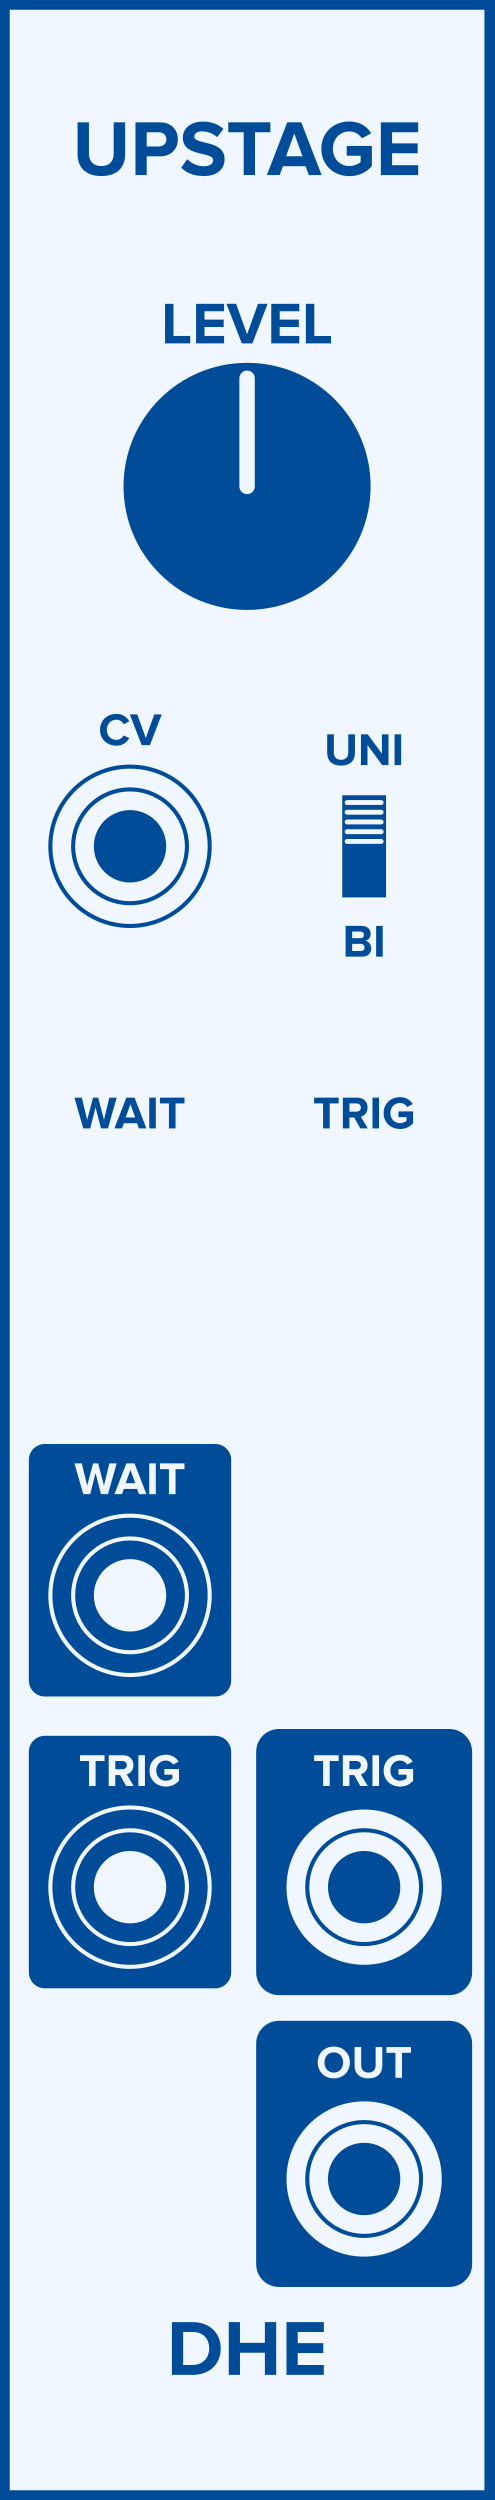
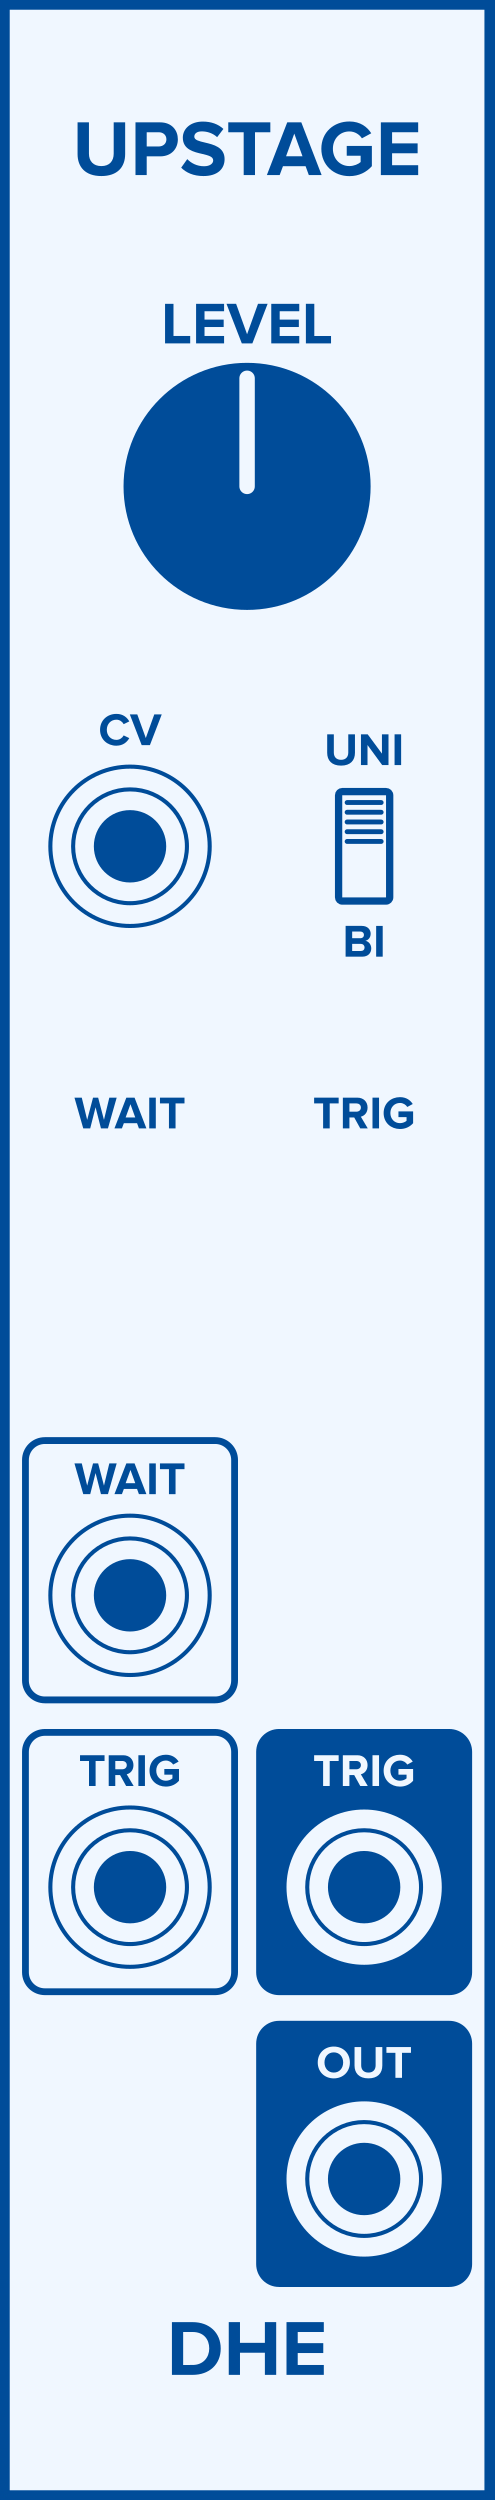
<svg xmlns="http://www.w3.org/2000/svg" id="svg102" height="379.429" width="75.0" version="1.1">
  <defs id="defs106" />
  <g id="g100" transform="scale(2.952756)">
    <path id="rect2" d="M 0,0 H 25.4 V 128.5 H 0 Z" style="fill:#f0f7ff;stroke:#004c99;stroke-width:1" />
    <g id="text4" style="font-weight:bold;font-size:4.064px;font-family:'Proxima Nova';text-anchor:middle;fill:#004c99" aria-label="UPSTAGE">
      <path id="path111" style="font-weight:bold;font-size:4.064px;font-family:'Proxima Nova';text-anchor:middle;fill:#004c99" d="m 3.987,7.919 c 0,0.666 0.398,1.13 1.223,1.13 0.825,0 1.223,-0.459 1.223,-1.134 V 6.289 H 5.844 V 7.899 c 0,0.378 -0.215,0.638 -0.634,0.638 -0.419,0 -0.638,-0.26 -0.638,-0.638 V 6.289 h -0.585 z" />
      <path id="path113" style="font-weight:bold;font-size:4.064px;font-family:'Proxima Nova';text-anchor:middle;fill:#004c99" d="m 6.964,9 h 0.577 V 8.037 h 0.691 c 0.585,0 0.91,-0.402 0.91,-0.874 0,-0.475 -0.321,-0.874 -0.91,-0.874 h -1.268 z m 1.589,-1.837 c 0,0.224 -0.171,0.366 -0.398,0.366 H 7.541 V 6.797 h 0.614 c 0.228,0 0.398,0.138 0.398,0.366 z" />
      <path id="path115" style="font-weight:bold;font-size:4.064px;font-family:'Proxima Nova';text-anchor:middle;fill:#004c99" d="m 9.313,8.618 c 0.252,0.256 0.626,0.431 1.146,0.431 0.732,0 1.085,-0.374 1.085,-0.87 0,-0.614 -0.569,-0.748 -1.016,-0.853 -0.293,-0.069 -0.541,-0.126 -0.541,-0.301 0,-0.163 0.138,-0.272 0.386,-0.272 0.276,0 0.569,0.093 0.788,0.297 l 0.321,-0.423 c -0.268,-0.248 -0.626,-0.378 -1.057,-0.378 -0.638,0 -1.028,0.374 -1.028,0.825 0,0.618 0.569,0.74 1.012,0.841 0.297,0.073 0.549,0.13 0.549,0.329 0,0.154 -0.154,0.301 -0.471,0.301 -0.374,0 -0.671,-0.167 -0.862,-0.366 z" />
      <path id="path117" style="font-weight:bold;font-size:4.064px;font-family:'Proxima Nova';text-anchor:middle;fill:#004c99" d="m 12.526,9 h 0.581 V 6.797 h 0.788 v -0.508 h -2.162 v 0.508 h 0.792 z" />
      <path id="path119" style="font-weight:bold;font-size:4.064px;font-family:'Proxima Nova';text-anchor:middle;fill:#004c99" d="m 15.874,9 h 0.658 L 15.487,6.289 H 14.764 L 13.716,9 h 0.658 l 0.171,-0.459 h 1.162 z M 15.126,6.866 15.548,8.033 h -0.845 z" />
      <path id="path121" style="font-weight:bold;font-size:4.064px;font-family:'Proxima Nova';text-anchor:middle;fill:#004c99" d="m 16.517,7.647 c 0,0.853 0.65,1.406 1.443,1.406 0.492,0 0.878,-0.203 1.154,-0.512 V 7.5 H 17.822 V 8.004 h 0.715 v 0.325 c -0.11,0.102 -0.337,0.207 -0.577,0.207 -0.492,0 -0.849,-0.378 -0.849,-0.89 0,-0.512 0.358,-0.89 0.849,-0.89 0.289,0 0.52,0.163 0.642,0.354 l 0.48,-0.26 c -0.203,-0.321 -0.557,-0.606 -1.122,-0.606 -0.792,0 -1.443,0.545 -1.443,1.402 z" />
      <path id="path123" style="font-weight:bold;font-size:4.064px;font-family:'Proxima Nova';text-anchor:middle;fill:#004c99" d="m 19.576,9 h 1.918 V 8.492 h -1.341 V 7.878 h 1.313 V 7.37 h -1.313 v -0.573 h 1.341 v -0.508 h -1.918 z" />
    </g>
    <g id="text6" style="font-weight:bold;font-size:4.064px;font-family:'Proxima Nova';dominant-baseline:hanging;text-anchor:middle;fill:#004c99" aria-label="DHE">
      <path id="path126" style="font-weight:bold;font-size:4.064px;font-family:'Proxima Nova';dominant-baseline:hanging;text-anchor:middle;fill:#004c99" d="M 8.837,122.068 H 9.906 c 0.849,0 1.439,-0.536 1.439,-1.353 0,-0.817 -0.589,-1.357 -1.439,-1.357 H 8.837 Z m 0.577,-0.508 v -1.695 h 0.492 c 0.557,0 0.849,0.37 0.849,0.849 0,0.459 -0.313,0.845 -0.849,0.845 z" />
      <path id="path128" style="font-weight:bold;font-size:4.064px;font-family:'Proxima Nova';dominant-baseline:hanging;text-anchor:middle;fill:#004c99" d="m 13.615,122.068 h 0.581 v -2.711 h -0.581 v 1.065 h -1.28 v -1.065 h -0.577 v 2.711 h 0.577 v -1.138 h 1.28 z" />
      <path id="path130" style="font-weight:bold;font-size:4.064px;font-family:'Proxima Nova';dominant-baseline:hanging;text-anchor:middle;fill:#004c99" d="m 14.726,122.068 h 1.918 v -0.508 h -1.341 v -0.614 h 1.313 v -0.508 h -1.313 v -0.573 h 1.341 v -0.508 H 14.726 Z" />
    </g>
    <g id="text8" style="font-weight:bold;font-size:3.048px;font-family:'Proxima Nova';text-anchor:middle;fill:#004c99" aria-label="LEVEL">
      <path id="path133" style="font-weight:bold;font-size:3.048px;font-family:'Proxima Nova';text-anchor:middle;fill:#004c99" d="M 8.484,17.65 H 9.776 V 17.269 H 8.917 v -1.652 h -0.433 z" />
      <path id="path135" style="font-weight:bold;font-size:3.048px;font-family:'Proxima Nova';text-anchor:middle;fill:#004c99" d="m 10.079,17.65 h 1.439 v -0.381 h -1.006 v -0.46 h 0.985 v -0.381 h -0.985 v -0.43 h 1.006 v -0.381 h -1.439 z" />
      <path id="path137" style="font-weight:bold;font-size:3.048px;font-family:'Proxima Nova';text-anchor:middle;fill:#004c99" d="m 12.429,17.65 h 0.543 l 0.783,-2.033 h -0.494 l -0.561,1.564 -0.564,-1.564 h -0.494 z" />
      <path id="path139" style="font-weight:bold;font-size:3.048px;font-family:'Proxima Nova';text-anchor:middle;fill:#004c99" d="m 13.943,17.65 h 1.439 v -0.381 h -1.006 v -0.46 h 0.985 v -0.381 h -0.985 v -0.43 h 1.006 v -0.381 h -1.439 z" />
      <path id="path141" style="font-weight:bold;font-size:3.048px;font-family:'Proxima Nova';text-anchor:middle;fill:#004c99" d="m 15.723,17.65 h 1.292 v -0.381 h -0.86 v -1.652 h -0.433 z" />
    </g>
    <g style="fill:#004c99;stroke:#f0f7ff" id="g14" transform="translate(12.7,25)">
      <path id="circle10" d="M 6.35,0 A 6.35,6.35 0 0 1 0,6.35 6.35,6.35 0 0 1 -6.35,0 6.35,6.35 0 0 1 0,-6.35 6.35,6.35 0 0 1 6.35,0 Z" style="stroke:none" />
      <path id="line12" d="M 0,0 V -5.556" style="stroke-width:0.794;stroke-linecap:round" />
    </g>
    <g id="text16" style="font-weight:bold;font-size:2.371px;font-family:'Proxima Nova';text-anchor:middle;fill:#004c99" aria-label="CV">
      <path id="path146" style="font-weight:bold;font-size:2.371px;font-family:'Proxima Nova';text-anchor:middle;fill:#004c99" d="m 5.985,38.328 c 0.348,0 0.548,-0.192 0.661,-0.389 L 6.357,37.8 c -0.066,0.13 -0.209,0.23 -0.372,0.23 -0.287,0 -0.495,-0.22 -0.495,-0.519 0,-0.299 0.209,-0.519 0.495,-0.519 0.164,0 0.306,0.102 0.372,0.23 l 0.289,-0.142 c -0.111,-0.197 -0.313,-0.386 -0.661,-0.386 -0.474,0 -0.842,0.332 -0.842,0.818 0,0.486 0.367,0.818 0.842,0.818 z" />
      <path id="path148" style="font-weight:bold;font-size:2.371px;font-family:'Proxima Nova';text-anchor:middle;fill:#004c99" d="M 7.283,38.3 H 7.705 L 8.314,36.719 H 7.93 L 7.494,37.935 7.056,36.719 h -0.384 z" />
    </g>
    <g style="fill:#f0f7ff;stroke:#004c99;stroke-width:0.21" id="g24" transform="translate(6.68333,43.5)">
      <path id="circle18" d="M 4.095,0 A 4.095,4.095 0 0 1 0,4.095 4.095,4.095 0 0 1 -4.095,0 4.095,4.095 0 0 1 0,-4.095 4.095,4.095 0 0 1 4.095,0 Z" style="" />
      <path id="circle20" d="M 2.925,0 A 2.925,2.925 0 0 1 0,2.925 2.925,2.925 0 0 1 -2.925,0 2.925,2.925 0 0 1 0,-2.925 2.925,2.925 0 0 1 2.925,0 Z" style="" />
      <path id="circle22" d="M 1.755,0 A 1.755,1.755 0 0 1 0,1.755 1.755,1.755 0 0 1 -1.755,0 1.755,1.755 0 0 1 0,-1.755 1.755,1.755 0 0 1 1.755,0 Z" style="fill:#004c99" />
    </g>
    <g id="text26" style="font-weight:bold;font-size:2.371px;font-family:'Proxima Nova';text-anchor:middle;fill:#004c99" aria-label="UNI">
      <path id="path154" style="font-weight:bold;font-size:2.371px;font-family:'Proxima Nova';text-anchor:middle;fill:#004c99" d="m 16.817,38.694 c 0,0.389 0.232,0.659 0.714,0.659 0.481,0 0.714,-0.268 0.714,-0.661 v -0.948 h -0.344 v 0.939 c 0,0.22 -0.126,0.372 -0.37,0.372 -0.244,0 -0.372,-0.152 -0.372,-0.372 v -0.939 h -0.341 z" />
      <path id="path156" style="font-weight:bold;font-size:2.371px;font-family:'Proxima Nova';text-anchor:middle;fill:#004c99" d="m 19.644,39.325 h 0.325 v -1.581 h -0.337 v 0.993 l -0.733,-0.993 h -0.346 v 1.581 h 0.337 v -1.031 z" />
      <path id="path158" style="font-weight:bold;font-size:2.371px;font-family:'Proxima Nova';text-anchor:middle;fill:#004c99" d="m 20.281,39.325 h 0.337 v -1.581 h -0.337 z" />
    </g>
    <g id="text28" style="font-weight:bold;font-size:2.371px;font-family:'Proxima Nova';dominant-baseline:hanging;text-anchor:middle;fill:#004c99" aria-label="BI">
      <path id="path161" style="font-weight:bold;font-size:2.371px;font-family:'Proxima Nova';dominant-baseline:hanging;text-anchor:middle;fill:#004c99" d="m 17.764,49.173 h 0.858 c 0.301,0 0.46,-0.19 0.46,-0.427 0,-0.199 -0.135,-0.363 -0.303,-0.389 0.149,-0.031 0.273,-0.164 0.273,-0.363 0,-0.211 -0.154,-0.403 -0.455,-0.403 h -0.832 z m 0.337,-0.948 v -0.344 h 0.422 c 0.114,0 0.185,0.073 0.185,0.173 0,0.1 -0.071,0.171 -0.185,0.171 z m 0,0.657 v -0.367 h 0.434 c 0.133,0 0.204,0.085 0.204,0.185 0,0.114 -0.076,0.183 -0.204,0.183 z" />
      <path id="path163" style="font-weight:bold;font-size:2.371px;font-family:'Proxima Nova';dominant-baseline:hanging;text-anchor:middle;fill:#004c99" d="m 19.334,49.173 h 0.337 v -1.581 h -0.337 z" />
    </g>
-     <g style="fill:#004c99;stroke:#f0f7ff" id="g42" transform="translate(18.71667,43.5)">
+     <g style="fill:#f0f7ff;stroke:#004c99" id="g42" transform="translate(18.71667,43.5)">
      <path id="rect30" d="m -1.125,-2.812 h 2.25 c 0.104,0 0.188,0.084 0.188,0.188 v 5.25 c 0,0.104 -0.084,0.188 -0.188,0.188 h -2.25 c -0.104,0 -0.188,-0.084 -0.188,-0.188 v -5.25 c 0,-0.104 0.084,-0.188 0.188,-0.188 z" style="stroke-width:0.375" />
      <path id="line32" d="m -0.875,-2.25 h 1.75" style="stroke-width:0.25;stroke-linecap:round" />
      <path id="line34" d="m -0.875,-1.75 h 1.75" style="stroke-width:0.25;stroke-linecap:round" />
      <path id="line36" d="m -0.875,-1.25 h 1.75" style="stroke-width:0.25;stroke-linecap:round" />
      <path id="line38" d="m -0.875,-0.75 h 1.75" style="stroke-width:0.25;stroke-linecap:round" />
      <path id="line40" d="m -0.875,-0.25 h 1.75" style="stroke-width:0.25;stroke-linecap:round" />
    </g>
    <g id="text44" style="font-weight:bold;font-size:2.371px;font-family:'Proxima Nova';text-anchor:middle;fill:#004c99" aria-label="WAIT">
      <path id="path172" style="font-weight:bold;font-size:2.371px;font-family:'Proxima Nova';text-anchor:middle;fill:#004c99" d="M 5.19,58 H 5.548 L 5.998,56.419 H 5.619 L 5.344,57.561 5.045,56.419 H 4.782 L 4.481,57.561 4.203,56.419 H 3.827 L 4.279,58 H 4.637 l 0.275,-1.086 z" />
      <path id="path174" style="font-weight:bold;font-size:2.371px;font-family:'Proxima Nova';text-anchor:middle;fill:#004c99" d="m 7.141,58 h 0.384 L 6.916,56.419 H 6.494 L 5.882,58 h 0.384 l 0.1,-0.268 H 7.044 Z M 6.705,56.755 6.951,57.436 H 6.458 Z" />
      <path id="path176" style="font-weight:bold;font-size:2.371px;font-family:'Proxima Nova';text-anchor:middle;fill:#004c99" d="M 7.671,58 H 8.008 V 56.419 H 7.671 Z" />
      <path id="path178" style="font-weight:bold;font-size:2.371px;font-family:'Proxima Nova';text-anchor:middle;fill:#004c99" d="M 8.684,58 H 9.023 V 56.715 H 9.483 V 56.419 H 8.222 v 0.296 h 0.462 z" />
    </g>
    <path id="circle46" d="m 9.183,62 a 2.5,2.5 0 0 1 -2.5,2.5 2.5,2.5 0 0 1 -2.5,-2.5 2.5,2.5 0 0 1 2.5,-2.5 2.5,2.5 0 0 1 2.5,2.5 z" style="fill:#f0f7ff;stroke:#f0f7ff;stroke-width:1" />
    <g id="text48" style="font-weight:bold;font-size:2.371px;font-family:'Proxima Nova';text-anchor:middle;fill:#004c99" aria-label="TRIG">
      <path id="path182" style="font-weight:bold;font-size:2.371px;font-family:'Proxima Nova';text-anchor:middle;fill:#004c99" d="m 16.608,58 h 0.339 v -1.285 h 0.46 v -0.296 h -1.261 v 0.296 h 0.462 z" />
      <path id="path184" style="font-weight:bold;font-size:2.371px;font-family:'Proxima Nova';text-anchor:middle;fill:#004c99" d="m 18.517,58 h 0.386 l -0.356,-0.602 c 0.171,-0.04 0.346,-0.19 0.346,-0.469 0,-0.294 -0.202,-0.51 -0.531,-0.51 H 17.623 V 58 h 0.337 v -0.562 h 0.247 z m 0.033,-1.072 c 0,0.133 -0.102,0.213 -0.237,0.213 h -0.353 v -0.427 h 0.353 c 0.135,0 0.237,0.081 0.237,0.213 z" />
      <path id="path186" style="font-weight:bold;font-size:2.371px;font-family:'Proxima Nova';text-anchor:middle;fill:#004c99" d="M 19.146,58 H 19.483 V 56.419 H 19.146 Z" />
      <path id="path188" style="font-weight:bold;font-size:2.371px;font-family:'Proxima Nova';text-anchor:middle;fill:#004c99" d="m 19.719,57.211 c 0,0.498 0.379,0.82 0.842,0.82 0.287,0 0.512,-0.119 0.673,-0.299 v -0.607 h -0.754 v 0.294 h 0.417 v 0.19 c -0.064,0.059 -0.197,0.121 -0.337,0.121 -0.287,0 -0.495,-0.22 -0.495,-0.519 0,-0.299 0.209,-0.519 0.495,-0.519 0.168,0 0.303,0.095 0.375,0.206 l 0.28,-0.152 c -0.119,-0.187 -0.325,-0.353 -0.654,-0.353 -0.462,0 -0.842,0.318 -0.842,0.818 z" />
    </g>
    <path id="circle50" d="m 21.217,62 a 2.5,2.5 0 0 1 -2.5,2.5 2.5,2.5 0 0 1 -2.5,-2.5 2.5,2.5 0 0 1 2.5,-2.5 2.5,2.5 0 0 1 2.5,2.5 z" style="fill:#f0f7ff;stroke:#f0f7ff;stroke-width:1" />
-     <path id="rect52" d="M 2.308,74.045 H 11.058 c 0.554,0 1,0.446 1,1 V 86.375 c 0,0.554 -0.446,1 -1,1 H 2.308 c -0.554,0 -1,-0.446 -1,-1 V 75.045 c 0,-0.554 0.446,-1 1,-1 z" style="fill:#004c99;stroke:#f0f7ff;stroke-width:0.35" />
-     <g id="text54" style="font-weight:bold;font-size:2.371px;font-family:'Proxima Nova';text-anchor:middle;fill:#f0f7ff" aria-label="WAIT">
-       <path id="path193" style="font-weight:bold;font-size:2.371px;font-family:'Proxima Nova';text-anchor:middle;fill:#f0f7ff" d="M 5.19,76.8 H 5.548 L 5.998,75.219 H 5.619 L 5.344,76.361 5.045,75.219 H 4.782 L 4.481,76.361 4.203,75.219 H 3.827 l 0.453,1.581 H 4.637 l 0.275,-1.086 z" />
-       <path id="path195" style="font-weight:bold;font-size:2.371px;font-family:'Proxima Nova';text-anchor:middle;fill:#f0f7ff" d="m 7.141,76.8 h 0.384 L 6.916,75.219 H 6.494 l -0.612,1.581 h 0.384 l 0.1,-0.268 h 0.678 z m -0.436,-1.245 0.247,0.68 H 6.458 Z" />
-       <path id="path197" style="font-weight:bold;font-size:2.371px;font-family:'Proxima Nova';text-anchor:middle;fill:#f0f7ff" d="M 7.671,76.8 H 8.008 V 75.219 H 7.671 Z" />
-       <path id="path199" style="font-weight:bold;font-size:2.371px;font-family:'Proxima Nova';text-anchor:middle;fill:#f0f7ff" d="M 8.684,76.8 H 9.023 V 75.515 H 9.483 V 75.219 H 8.222 v 0.296 h 0.462 z" />
+     <path id="rect52" d="M 2.308,74.045 H 11.058 c 0.554,0 1,0.446 1,1 V 86.375 c 0,0.554 -0.446,1 -1,1 H 2.308 c -0.554,0 -1,-0.446 -1,-1 V 75.045 c 0,-0.554 0.446,-1 1,-1 z" style="fill:#f0f7ff;stroke:#004c99;stroke-width:0.35" />
+     <g id="text54" style="font-weight:bold;font-size:2.371px;font-family:'Proxima Nova';text-anchor:middle;fill:#004c99" aria-label="WAIT">
+       <path id="path193" style="font-weight:bold;font-size:2.371px;font-family:'Proxima Nova';text-anchor:middle;fill:#004c99" d="M 5.19,76.8 H 5.548 L 5.998,75.219 H 5.619 L 5.344,76.361 5.045,75.219 H 4.782 L 4.481,76.361 4.203,75.219 H 3.827 l 0.453,1.581 H 4.637 l 0.275,-1.086 z" />
+       <path id="path195" style="font-weight:bold;font-size:2.371px;font-family:'Proxima Nova';text-anchor:middle;fill:#004c99" d="m 7.141,76.8 h 0.384 L 6.916,75.219 H 6.494 l -0.612,1.581 h 0.384 l 0.1,-0.268 h 0.678 z m -0.436,-1.245 0.247,0.68 H 6.458 Z" />
+       <path id="path197" style="font-weight:bold;font-size:2.371px;font-family:'Proxima Nova';text-anchor:middle;fill:#004c99" d="M 7.671,76.8 H 8.008 V 75.219 H 7.671 Z" />
+       <path id="path199" style="font-weight:bold;font-size:2.371px;font-family:'Proxima Nova';text-anchor:middle;fill:#004c99" d="M 8.684,76.8 H 9.023 V 75.515 H 9.483 V 75.219 H 8.222 v 0.296 h 0.462 z" />
    </g>
-     <g style="fill:#004c99;stroke:#f0f7ff;stroke-width:0.21" id="g62" transform="translate(6.68333,82)">
+     <g style="fill:#f0f7ff;stroke:#004c99;stroke-width:0.21" id="g62" transform="translate(6.68333,82)">
      <path id="circle56" d="M 4.095,0 A 4.095,4.095 0 0 1 0,4.095 4.095,4.095 0 0 1 -4.095,0 4.095,4.095 0 0 1 0,-4.095 4.095,4.095 0 0 1 4.095,0 Z" style="" />
      <path id="circle58" d="M 2.925,0 A 2.925,2.925 0 0 1 0,2.925 2.925,2.925 0 0 1 -2.925,0 2.925,2.925 0 0 1 0,-2.925 2.925,2.925 0 0 1 2.925,0 Z" style="" />
-       <path id="circle60" d="M 1.755,0 A 1.755,1.755 0 0 1 0,1.755 1.755,1.755 0 0 1 -1.755,0 1.755,1.755 0 0 1 0,-1.755 1.755,1.755 0 0 1 1.755,0 Z" style="fill:#f0f7ff" />
+       <path id="circle60" d="M 1.755,0 A 1.755,1.755 0 0 1 0,1.755 1.755,1.755 0 0 1 -1.755,0 1.755,1.755 0 0 1 0,-1.755 1.755,1.755 0 0 1 1.755,0 Z" style="fill:#004c99" />
    </g>
-     <path id="rect64" d="M 2.308,89.045 H 11.058 c 0.554,0 1,0.446 1,1 V 101.375 c 0,0.554 -0.446,1 -1,1 H 2.308 c -0.554,0 -1,-0.446 -1,-1 V 90.045 c 0,-0.554 0.446,-1 1,-1 z" style="fill:#004c99;stroke:#f0f7ff;stroke-width:0.35" />
-     <g id="text66" style="font-weight:bold;font-size:2.371px;font-family:'Proxima Nova';text-anchor:middle;fill:#f0f7ff" aria-label="TRIG">
-       <path id="path206" style="font-weight:bold;font-size:2.371px;font-family:'Proxima Nova';text-anchor:middle;fill:#f0f7ff" d="M 4.575,91.8 H 4.914 V 90.515 H 5.374 V 90.219 H 4.113 v 0.296 h 0.462 z" />
-       <path id="path208" style="font-weight:bold;font-size:2.371px;font-family:'Proxima Nova';text-anchor:middle;fill:#f0f7ff" d="m 6.483,91.8 h 0.386 l -0.356,-0.602 c 0.171,-0.04 0.346,-0.19 0.346,-0.469 0,-0.294 -0.202,-0.51 -0.531,-0.51 h -0.74 v 1.581 h 0.337 v -0.562 h 0.247 z m 0.033,-1.072 c 0,0.133 -0.102,0.213 -0.237,0.213 H 5.926 v -0.427 h 0.353 c 0.135,0 0.237,0.081 0.237,0.213 z" />
-       <path id="path210" style="font-weight:bold;font-size:2.371px;font-family:'Proxima Nova';text-anchor:middle;fill:#f0f7ff" d="M 7.113,91.8 H 7.45 V 90.219 H 7.113 Z" />
-       <path id="path212" style="font-weight:bold;font-size:2.371px;font-family:'Proxima Nova';text-anchor:middle;fill:#f0f7ff" d="m 7.685,91.011 c 0,0.498 0.379,0.82 0.842,0.82 0.287,0 0.512,-0.119 0.673,-0.299 V 90.925 H 8.446 v 0.294 h 0.417 v 0.19 c -0.064,0.059 -0.197,0.121 -0.337,0.121 -0.287,0 -0.495,-0.22 -0.495,-0.519 0,-0.299 0.209,-0.519 0.495,-0.519 0.168,0 0.303,0.095 0.375,0.206 L 9.181,90.546 c -0.119,-0.187 -0.325,-0.353 -0.654,-0.353 -0.462,0 -0.842,0.318 -0.842,0.818 z" />
+     <path id="rect64" d="M 2.308,89.045 H 11.058 c 0.554,0 1,0.446 1,1 V 101.375 c 0,0.554 -0.446,1 -1,1 H 2.308 c -0.554,0 -1,-0.446 -1,-1 V 90.045 c 0,-0.554 0.446,-1 1,-1 z" style="fill:#f0f7ff;stroke:#004c99;stroke-width:0.35" />
+     <g id="text66" style="font-weight:bold;font-size:2.371px;font-family:'Proxima Nova';text-anchor:middle;fill:#004c99" aria-label="TRIG">
+       <path id="path206" style="font-weight:bold;font-size:2.371px;font-family:'Proxima Nova';text-anchor:middle;fill:#004c99" d="M 4.575,91.8 H 4.914 V 90.515 H 5.374 V 90.219 H 4.113 v 0.296 h 0.462 z" />
+       <path id="path208" style="font-weight:bold;font-size:2.371px;font-family:'Proxima Nova';text-anchor:middle;fill:#004c99" d="m 6.483,91.8 h 0.386 l -0.356,-0.602 c 0.171,-0.04 0.346,-0.19 0.346,-0.469 0,-0.294 -0.202,-0.51 -0.531,-0.51 h -0.74 v 1.581 h 0.337 v -0.562 h 0.247 z m 0.033,-1.072 c 0,0.133 -0.102,0.213 -0.237,0.213 H 5.926 v -0.427 h 0.353 c 0.135,0 0.237,0.081 0.237,0.213 z" />
+       <path id="path210" style="font-weight:bold;font-size:2.371px;font-family:'Proxima Nova';text-anchor:middle;fill:#004c99" d="M 7.113,91.8 H 7.45 V 90.219 H 7.113 Z" />
+       <path id="path212" style="font-weight:bold;font-size:2.371px;font-family:'Proxima Nova';text-anchor:middle;fill:#004c99" d="m 7.685,91.011 c 0,0.498 0.379,0.82 0.842,0.82 0.287,0 0.512,-0.119 0.673,-0.299 V 90.925 H 8.446 v 0.294 h 0.417 v 0.19 c -0.064,0.059 -0.197,0.121 -0.337,0.121 -0.287,0 -0.495,-0.22 -0.495,-0.519 0,-0.299 0.209,-0.519 0.495,-0.519 0.168,0 0.303,0.095 0.375,0.206 L 9.181,90.546 c -0.119,-0.187 -0.325,-0.353 -0.654,-0.353 -0.462,0 -0.842,0.318 -0.842,0.818 z" />
    </g>
-     <g style="fill:#004c99;stroke:#f0f7ff;stroke-width:0.21" id="g74" transform="translate(6.68333,97)">
+     <g style="fill:#f0f7ff;stroke:#004c99;stroke-width:0.21" id="g74" transform="translate(6.68333,97)">
      <path id="circle68" d="M 4.095,0 A 4.095,4.095 0 0 1 0,4.095 4.095,4.095 0 0 1 -4.095,0 4.095,4.095 0 0 1 0,-4.095 4.095,4.095 0 0 1 4.095,0 Z" style="" />
      <path id="circle70" d="M 2.925,0 A 2.925,2.925 0 0 1 0,2.925 2.925,2.925 0 0 1 -2.925,0 2.925,2.925 0 0 1 0,-2.925 2.925,2.925 0 0 1 2.925,0 Z" style="" />
-       <path id="circle72" d="M 1.755,0 A 1.755,1.755 0 0 1 0,1.755 1.755,1.755 0 0 1 -1.755,0 1.755,1.755 0 0 1 0,-1.755 1.755,1.755 0 0 1 1.755,0 Z" style="fill:#f0f7ff" />
+       <path id="circle72" d="M 1.755,0 A 1.755,1.755 0 0 1 0,1.755 1.755,1.755 0 0 1 -1.755,0 1.755,1.755 0 0 1 0,-1.755 1.755,1.755 0 0 1 1.755,0 Z" style="fill:#004c99" />
    </g>
    <path id="rect76" d="m 14.342,89.045 h 8.75 c 0.554,0 1,0.446 1,1 V 101.375 c 0,0.554 -0.446,1 -1,1 h -8.75 c -0.554,0 -1,-0.446 -1,-1 V 90.045 c 0,-0.554 0.446,-1 1,-1 z" style="fill:#004c99;stroke:#004c99;stroke-width:0.35" />
    <g id="text78" style="font-weight:bold;font-size:2.371px;font-family:'Proxima Nova';text-anchor:middle;fill:#f0f7ff" aria-label="TRIG">
      <path id="path219" style="font-weight:bold;font-size:2.371px;font-family:'Proxima Nova';text-anchor:middle;fill:#f0f7ff" d="m 16.608,91.8 h 0.339 v -1.285 h 0.46 v -0.296 h -1.261 v 0.296 h 0.462 z" />
      <path id="path221" style="font-weight:bold;font-size:2.371px;font-family:'Proxima Nova';text-anchor:middle;fill:#f0f7ff" d="m 18.517,91.8 h 0.386 l -0.356,-0.602 c 0.171,-0.04 0.346,-0.19 0.346,-0.469 0,-0.294 -0.202,-0.51 -0.531,-0.51 h -0.74 v 1.581 h 0.337 v -0.562 h 0.247 z m 0.033,-1.072 c 0,0.133 -0.102,0.213 -0.237,0.213 h -0.353 v -0.427 h 0.353 c 0.135,0 0.237,0.081 0.237,0.213 z" />
      <path id="path223" style="font-weight:bold;font-size:2.371px;font-family:'Proxima Nova';text-anchor:middle;fill:#f0f7ff" d="M 19.146,91.8 H 19.483 V 90.219 H 19.146 Z" />
      <path id="path225" style="font-weight:bold;font-size:2.371px;font-family:'Proxima Nova';text-anchor:middle;fill:#f0f7ff" d="m 19.719,91.011 c 0,0.498 0.379,0.82 0.842,0.82 0.287,0 0.512,-0.119 0.673,-0.299 v -0.607 h -0.754 v 0.294 h 0.417 v 0.19 c -0.064,0.059 -0.197,0.121 -0.337,0.121 -0.287,0 -0.495,-0.22 -0.495,-0.519 0,-0.299 0.209,-0.519 0.495,-0.519 0.168,0 0.303,0.095 0.375,0.206 l 0.28,-0.152 c -0.119,-0.187 -0.325,-0.353 -0.654,-0.353 -0.462,0 -0.842,0.318 -0.842,0.818 z" />
    </g>
    <g style="fill:#f0f7ff;stroke:#004c99;stroke-width:0.21" id="g86" transform="translate(18.71667,97)">
      <path id="circle80" d="M 4.095,0 A 4.095,4.095 0 0 1 0,4.095 4.095,4.095 0 0 1 -4.095,0 4.095,4.095 0 0 1 0,-4.095 4.095,4.095 0 0 1 4.095,0 Z" style="" />
      <path id="circle82" d="M 2.925,0 A 2.925,2.925 0 0 1 0,2.925 2.925,2.925 0 0 1 -2.925,0 2.925,2.925 0 0 1 0,-2.925 2.925,2.925 0 0 1 2.925,0 Z" style="" />
      <path id="circle84" d="M 1.755,0 A 1.755,1.755 0 0 1 0,1.755 1.755,1.755 0 0 1 -1.755,0 1.755,1.755 0 0 1 0,-1.755 1.755,1.755 0 0 1 1.755,0 Z" style="fill:#004c99" />
    </g>
    <path id="rect88" d="m 14.342,104.045 h 8.75 c 0.554,0 1,0.446 1,1 v 11.33 c 0,0.554 -0.446,1 -1,1 h -8.75 c -0.554,0 -1,-0.446 -1,-1 v -11.33 c 0,-0.554 0.446,-1 1,-1 z" style="fill:#004c99;stroke:#004c99;stroke-width:0.35" />
    <g id="text90" style="font-weight:bold;font-size:2.371px;font-family:'Proxima Nova';text-anchor:middle;fill:#f0f7ff" aria-label="OUT">
      <path id="path232" style="font-weight:bold;font-size:2.371px;font-family:'Proxima Nova';text-anchor:middle;fill:#f0f7ff" d="m 16.332,106.011 c 0,0.477 0.348,0.818 0.825,0.818 0.479,0 0.827,-0.341 0.827,-0.818 0,-0.476 -0.348,-0.818 -0.827,-0.818 -0.477,0 -0.825,0.341 -0.825,0.818 z m 1.306,0 c 0,0.294 -0.19,0.519 -0.481,0.519 -0.292,0 -0.479,-0.225 -0.479,-0.519 0,-0.296 0.187,-0.519 0.479,-0.519 0.292,0 0.481,0.223 0.481,0.519 z" />
      <path id="path234" style="font-weight:bold;font-size:2.371px;font-family:'Proxima Nova';text-anchor:middle;fill:#f0f7ff" d="m 18.223,106.169 c 0,0.389 0.232,0.659 0.714,0.659 0.481,0 0.714,-0.268 0.714,-0.661 v -0.948 h -0.344 v 0.939 c 0,0.22 -0.126,0.372 -0.37,0.372 -0.244,0 -0.372,-0.152 -0.372,-0.372 v -0.939 h -0.341 z" />
      <path id="path236" style="font-weight:bold;font-size:2.371px;font-family:'Proxima Nova';text-anchor:middle;fill:#f0f7ff" d="m 20.324,106.8 h 0.339 v -1.285 h 0.46 v -0.296 H 19.862 v 0.296 H 20.324 Z" />
    </g>
    <g style="fill:#f0f7ff;stroke:#004c99;stroke-width:0.21" id="g98" transform="translate(18.71667,112)">
      <path id="circle92" d="M 4.095,0 A 4.095,4.095 0 0 1 0,4.095 4.095,4.095 0 0 1 -4.095,0 4.095,4.095 0 0 1 0,-4.095 4.095,4.095 0 0 1 4.095,0 Z" style="" />
      <path id="circle94" d="M 2.925,0 A 2.925,2.925 0 0 1 0,2.925 2.925,2.925 0 0 1 -2.925,0 2.925,2.925 0 0 1 0,-2.925 2.925,2.925 0 0 1 2.925,0 Z" style="" />
      <path id="circle96" d="M 1.755,0 A 1.755,1.755 0 0 1 0,1.755 1.755,1.755 0 0 1 -1.755,0 1.755,1.755 0 0 1 0,-1.755 1.755,1.755 0 0 1 1.755,0 Z" style="fill:#004c99" />
    </g>
  </g>
</svg>
